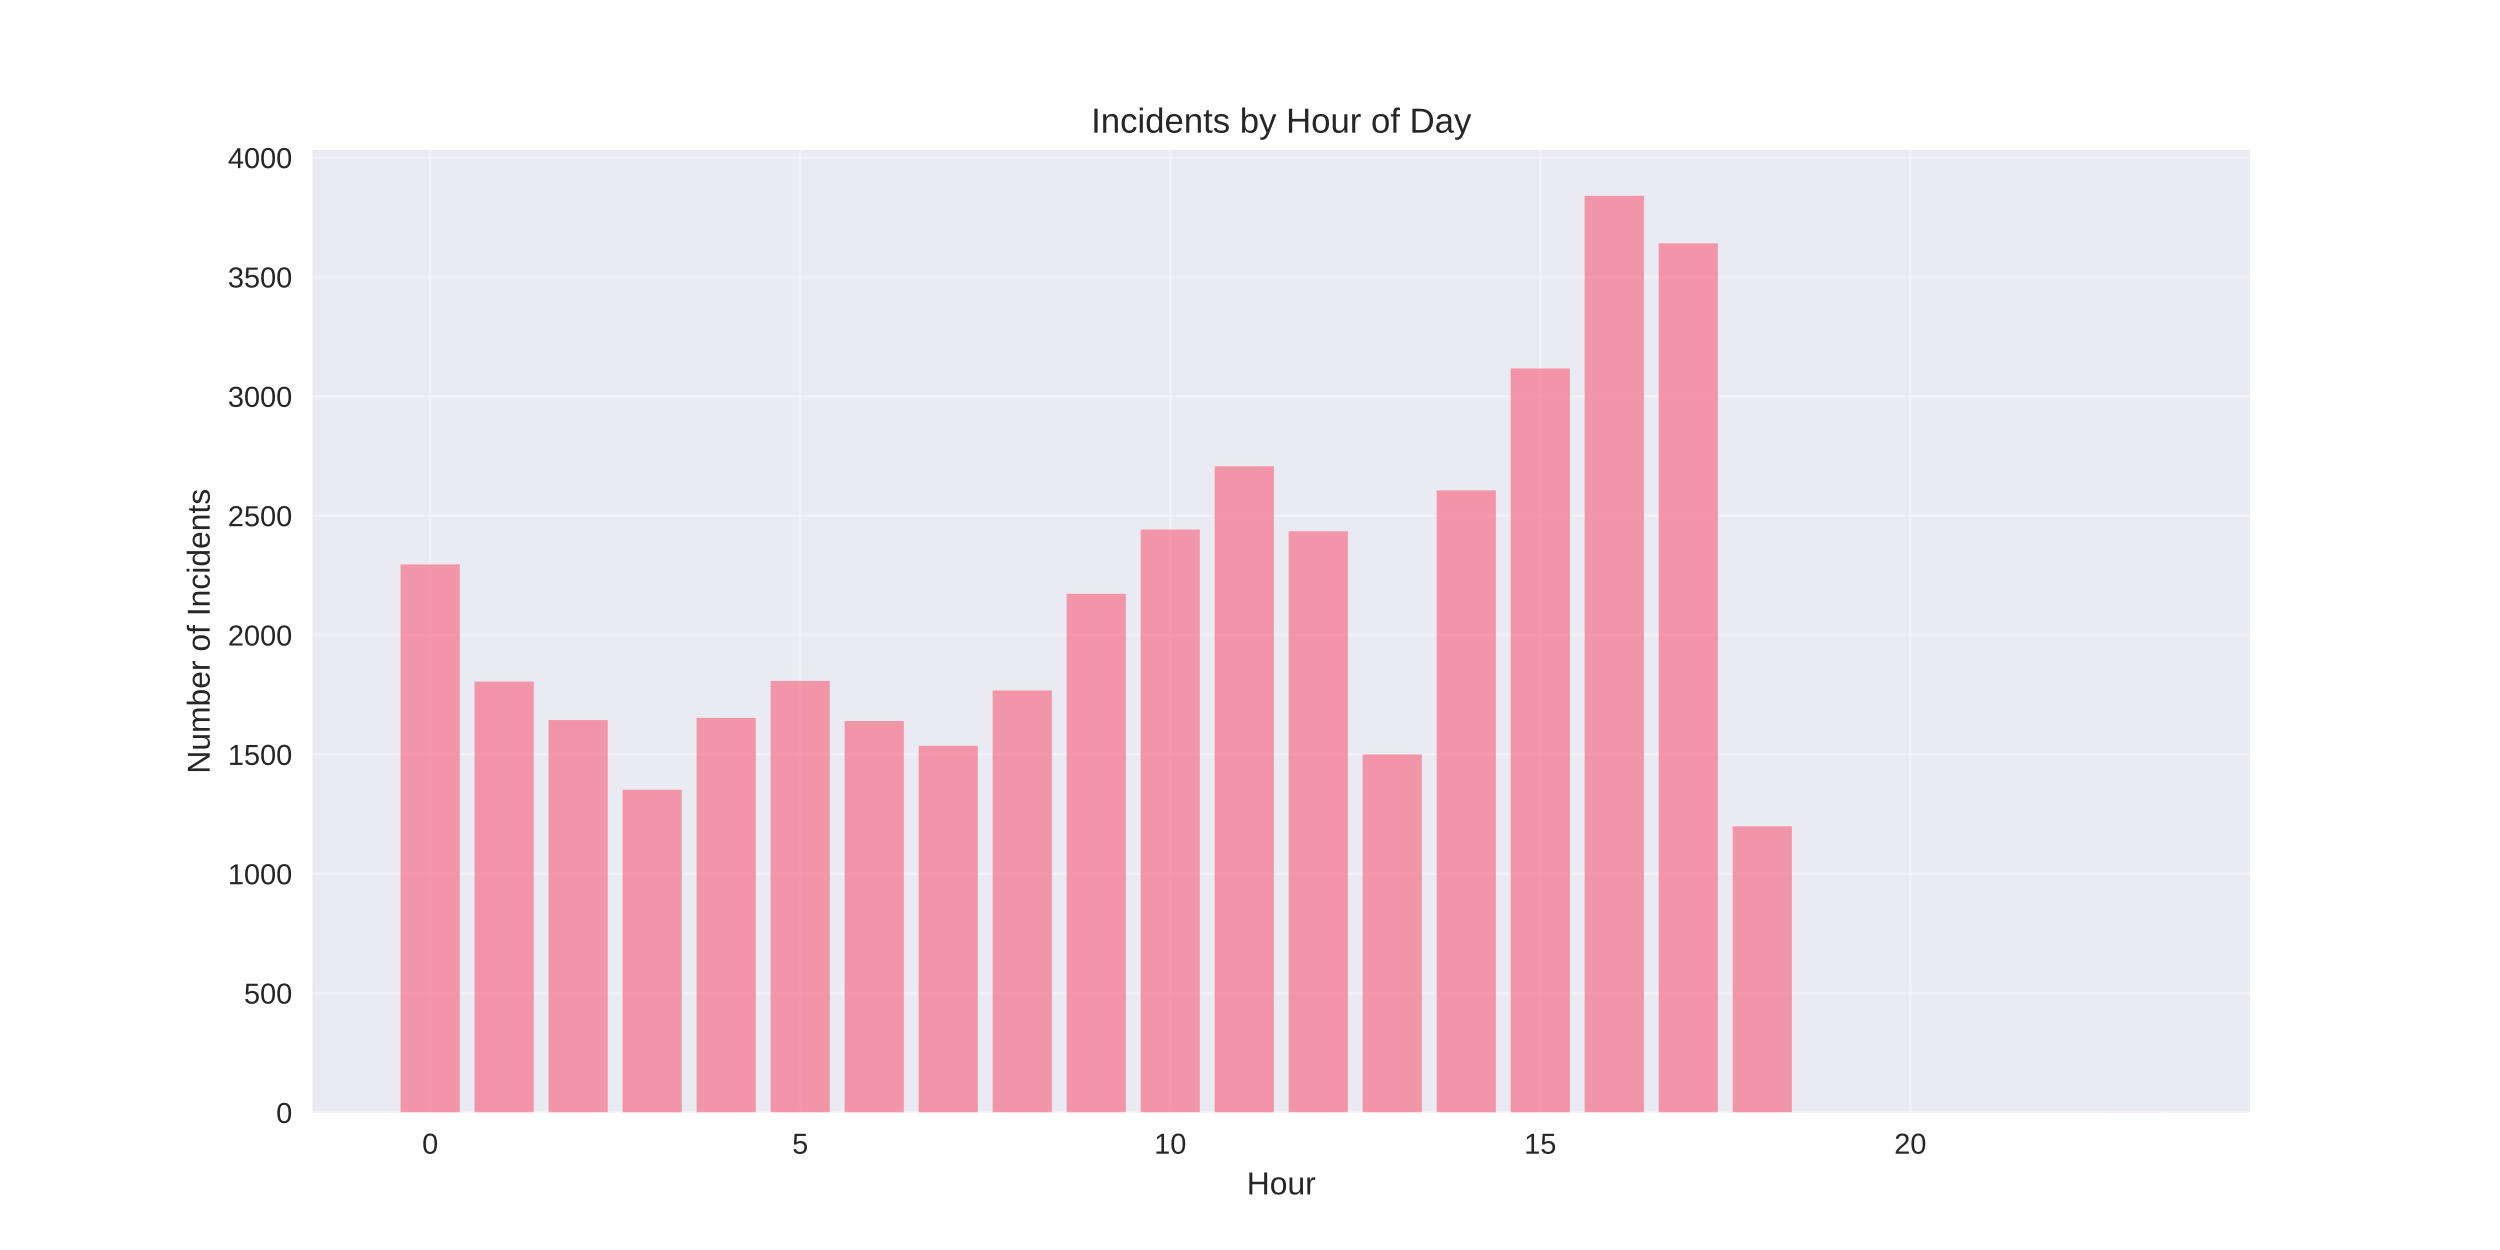
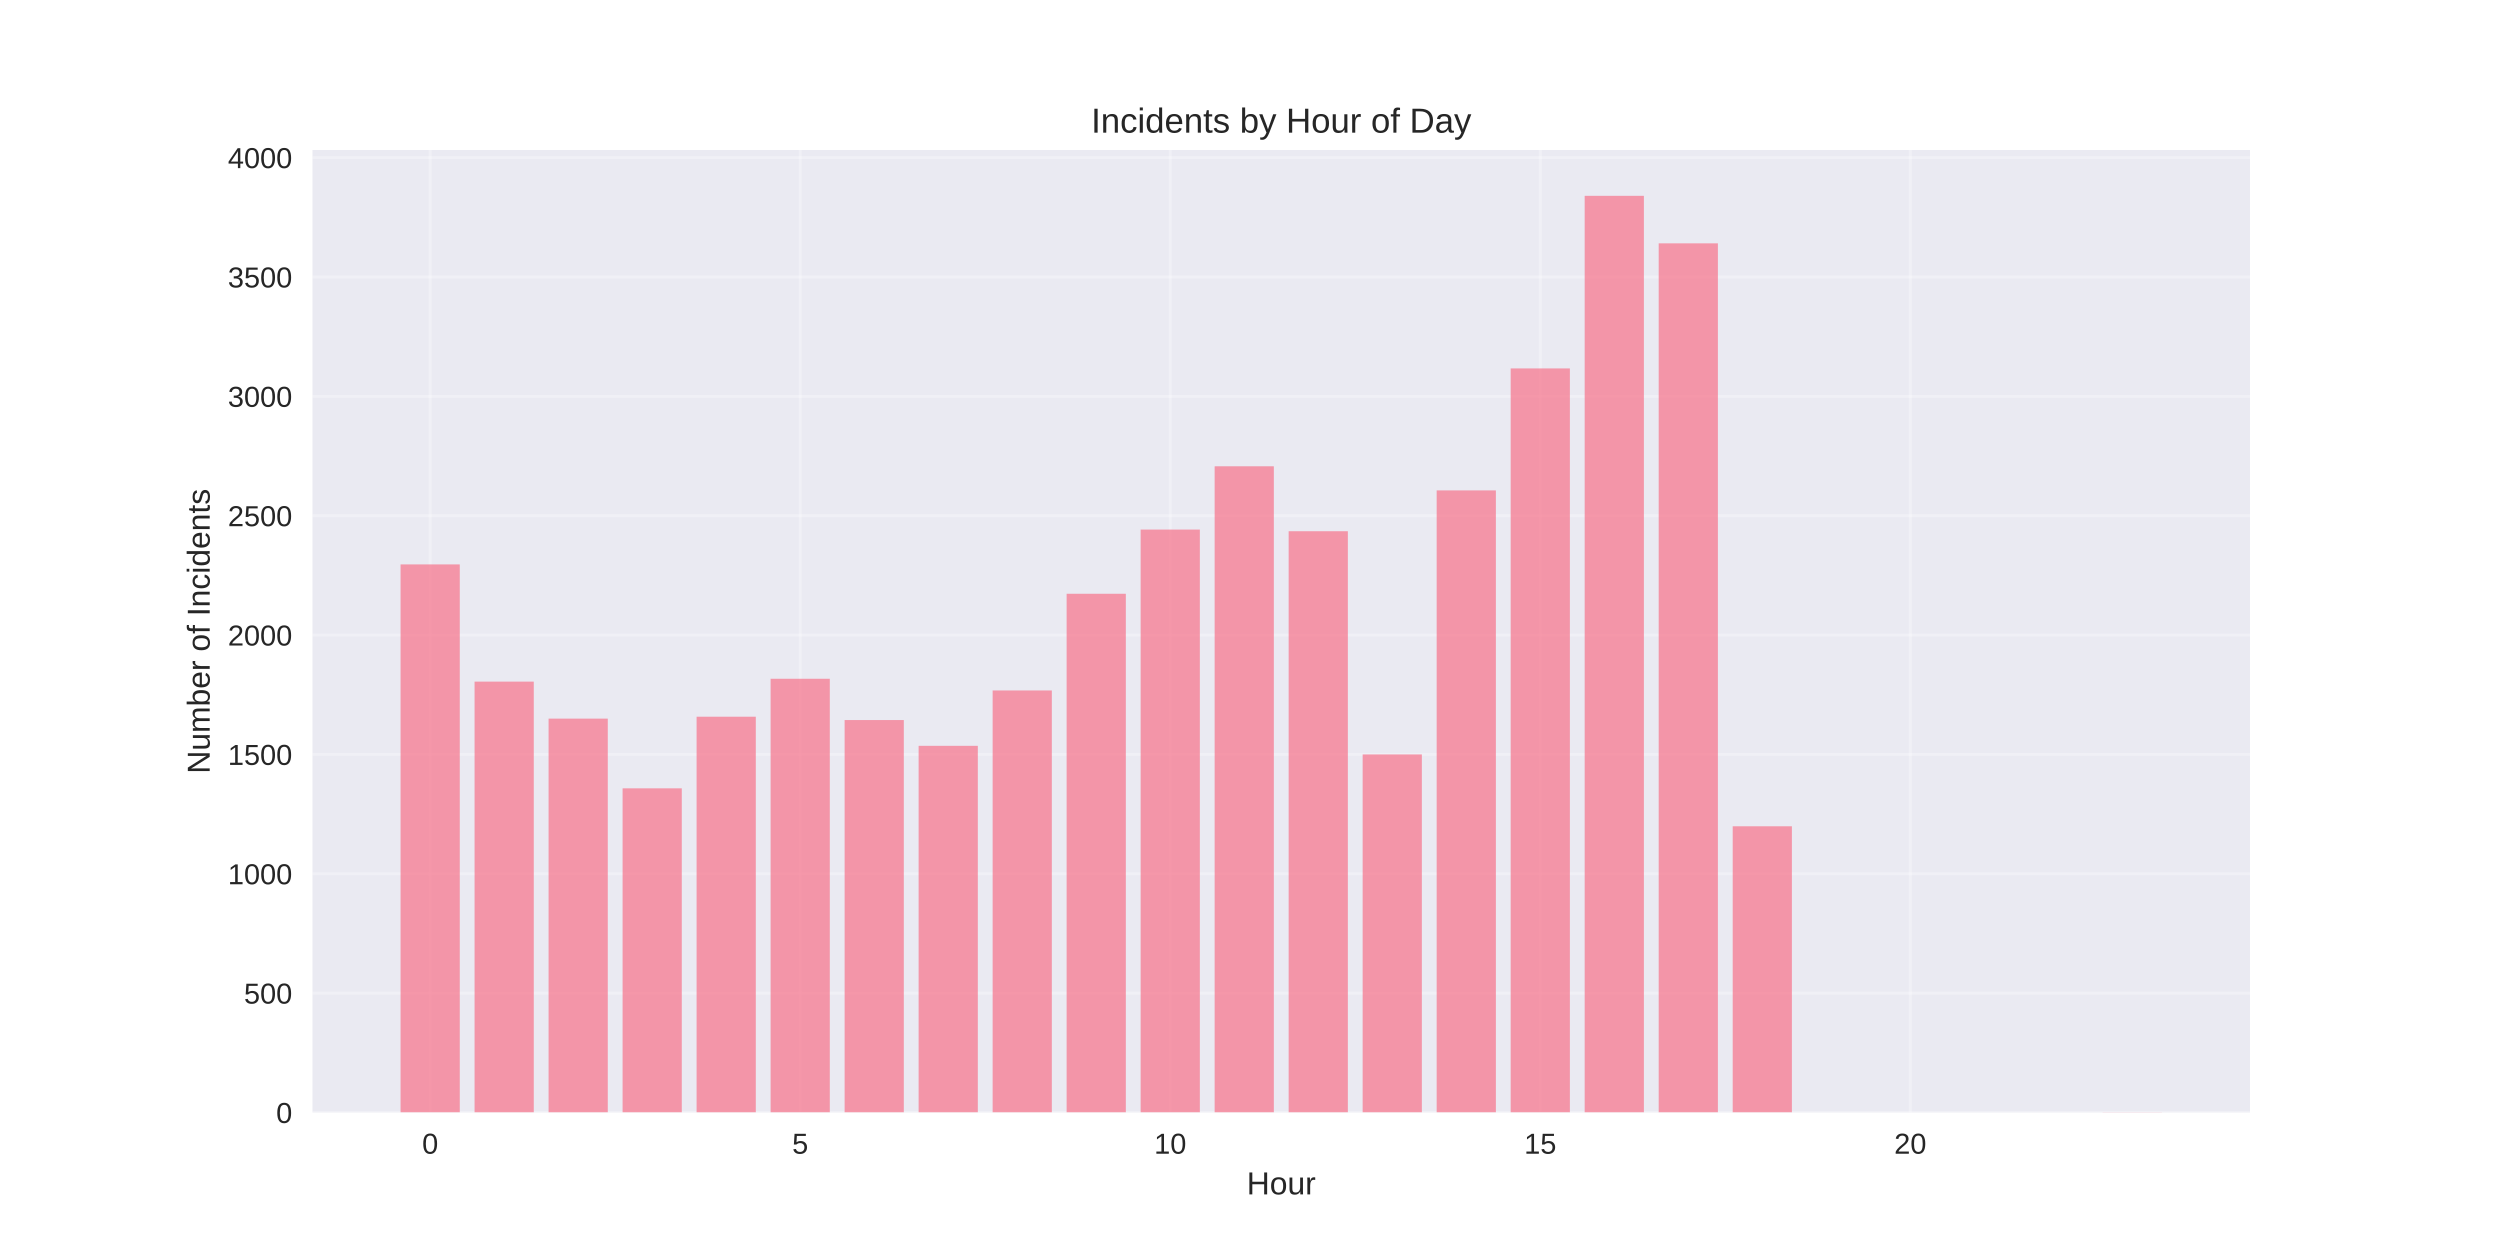
<svg xmlns="http://www.w3.org/2000/svg" width="864pt" height="432pt" viewBox="0 0 864 432" version="1.1">
  <defs>
    <style type="text/css">*{stroke-linejoin: round; stroke-linecap: butt}</style>
  </defs>
  <g id="figure_1">
    <g id="patch_1">
      <path d="M 0 432  L 864 432  L 864 0  L 0 0  z " style="fill: #ffffff" />
    </g>
    <g id="axes_1">
      <g id="patch_2">
        <path d="M 108 384.48  L 777.6 384.48  L 777.6 51.84  L 108 51.84  z " style="fill: #eaeaf2" />
      </g>
      <g id="matplotlib.axis_1">
        <g id="xtick_1">
          <g id="line2d_1">
-             <path d="M 148.667 384.48  L 148.667 51.84  " clip-path="url(#pa6f48b38e7)" style="fill: none; stroke: #ffffff; stroke-opacity: 0.3; stroke-linecap: round" />
+             <path d="M 148.667 384.48  L 148.667 51.84  " clip-path="url(#pd4650f0c77)" style="fill: none; stroke: #ffffff; stroke-opacity: 0.3; stroke-linecap: round" />
          </g>
          <g id="line2d_2" />
          <g id="text_1">
            <text style="fill: #262626; font: 10px 'Arial', 'Liberation Sans', 'DejaVu Sans', 'Bitstream Vera Sans', sans-serif; text-anchor: middle" x="148.667" y="398.727" transform="rotate(-0 148.6671 398.7269)">0</text>
          </g>
        </g>
        <g id="xtick_2">
          <g id="line2d_3">
-             <path d="M 276.551 384.48  L 276.551 51.84  " clip-path="url(#pa6f48b38e7)" style="fill: none; stroke: #ffffff; stroke-opacity: 0.3; stroke-linecap: round" />
+             <path d="M 276.551 384.48  L 276.551 51.84  " clip-path="url(#pd4650f0c77)" style="fill: none; stroke: #ffffff; stroke-opacity: 0.3; stroke-linecap: round" />
          </g>
          <g id="line2d_4" />
          <g id="text_2">
            <text style="fill: #262626; font: 10px 'Arial', 'Liberation Sans', 'DejaVu Sans', 'Bitstream Vera Sans', sans-serif; text-anchor: middle" x="276.551" y="398.727" transform="rotate(-0 276.551 398.7269)">5</text>
          </g>
        </g>
        <g id="xtick_3">
          <g id="line2d_5">
-             <path d="M 404.435 384.48  L 404.435 51.84  " clip-path="url(#pa6f48b38e7)" style="fill: none; stroke: #ffffff; stroke-opacity: 0.3; stroke-linecap: round" />
+             <path d="M 404.435 384.48  L 404.435 51.84  " clip-path="url(#pd4650f0c77)" style="fill: none; stroke: #ffffff; stroke-opacity: 0.3; stroke-linecap: round" />
          </g>
          <g id="line2d_6" />
          <g id="text_3">
            <text style="fill: #262626; font: 10px 'Arial', 'Liberation Sans', 'DejaVu Sans', 'Bitstream Vera Sans', sans-serif; text-anchor: middle" x="404.435" y="398.727" transform="rotate(-0 404.4348 398.7269)">10</text>
          </g>
        </g>
        <g id="xtick_4">
          <g id="line2d_7">
-             <path d="M 532.319 384.48  L 532.319 51.84  " clip-path="url(#pa6f48b38e7)" style="fill: none; stroke: #ffffff; stroke-opacity: 0.3; stroke-linecap: round" />
+             <path d="M 532.319 384.48  L 532.319 51.84  " clip-path="url(#pd4650f0c77)" style="fill: none; stroke: #ffffff; stroke-opacity: 0.3; stroke-linecap: round" />
          </g>
          <g id="line2d_8" />
          <g id="text_4">
            <text style="fill: #262626; font: 10px 'Arial', 'Liberation Sans', 'DejaVu Sans', 'Bitstream Vera Sans', sans-serif; text-anchor: middle" x="532.319" y="398.727" transform="rotate(-0 532.3187 398.7269)">15</text>
          </g>
        </g>
        <g id="xtick_5">
          <g id="line2d_9">
-             <path d="M 660.203 384.48  L 660.203 51.84  " clip-path="url(#pa6f48b38e7)" style="fill: none; stroke: #ffffff; stroke-opacity: 0.3; stroke-linecap: round" />
+             <path d="M 660.203 384.48  L 660.203 51.84  " clip-path="url(#pd4650f0c77)" style="fill: none; stroke: #ffffff; stroke-opacity: 0.3; stroke-linecap: round" />
          </g>
          <g id="line2d_10" />
          <g id="text_5">
            <text style="fill: #262626; font: 10px 'Arial', 'Liberation Sans', 'DejaVu Sans', 'Bitstream Vera Sans', sans-serif; text-anchor: middle" x="660.203" y="398.727" transform="rotate(-0 660.2026 398.7269)">20</text>
          </g>
        </g>
        <g id="text_6">
          <text style="fill: #262626; font: 11px 'Arial', 'Liberation Sans', 'DejaVu Sans', 'Bitstream Vera Sans', sans-serif; text-anchor: middle" x="442.8" y="412.773" transform="rotate(-0 442.8 412.7734)">Hour</text>
        </g>
      </g>
      <g id="matplotlib.axis_2">
        <g id="ytick_1">
          <g id="line2d_11">
-             <path d="M 108 384.48  L 777.6 384.48  " clip-path="url(#pa6f48b38e7)" style="fill: none; stroke: #ffffff; stroke-opacity: 0.3; stroke-linecap: round" />
+             <path d="M 108 384.48  L 777.6 384.48  " clip-path="url(#pd4650f0c77)" style="fill: none; stroke: #ffffff; stroke-opacity: 0.3; stroke-linecap: round" />
          </g>
          <g id="line2d_12" />
          <g id="text_7">
            <text style="fill: #262626; font: 10px 'Arial', 'Liberation Sans', 'DejaVu Sans', 'Bitstream Vera Sans', sans-serif; text-anchor: end" x="101" y="388.103" transform="rotate(-0 101 388.1034)">0</text>
          </g>
        </g>
        <g id="ytick_2">
          <g id="line2d_13">
-             <path d="M 108 343.23  L 777.6 343.23  " clip-path="url(#pa6f48b38e7)" style="fill: none; stroke: #ffffff; stroke-opacity: 0.3; stroke-linecap: round" />
+             <path d="M 108 343.23  L 777.6 343.23  " clip-path="url(#pd4650f0c77)" style="fill: none; stroke: #ffffff; stroke-opacity: 0.3; stroke-linecap: round" />
          </g>
          <g id="line2d_14" />
          <g id="text_8">
            <text style="fill: #262626; font: 10px 'Arial', 'Liberation Sans', 'DejaVu Sans', 'Bitstream Vera Sans', sans-serif; text-anchor: end" x="101" y="346.853" transform="rotate(-0 101 346.8534)">500</text>
          </g>
        </g>
        <g id="ytick_3">
          <g id="line2d_15">
-             <path d="M 108 301.98  L 777.6 301.98  " clip-path="url(#pa6f48b38e7)" style="fill: none; stroke: #ffffff; stroke-opacity: 0.3; stroke-linecap: round" />
+             <path d="M 108 301.98  L 777.6 301.98  " clip-path="url(#pd4650f0c77)" style="fill: none; stroke: #ffffff; stroke-opacity: 0.3; stroke-linecap: round" />
          </g>
          <g id="line2d_16" />
          <g id="text_9">
            <text style="fill: #262626; font: 10px 'Arial', 'Liberation Sans', 'DejaVu Sans', 'Bitstream Vera Sans', sans-serif; text-anchor: end" x="101" y="305.603" transform="rotate(-0 101 305.6034)">1000</text>
          </g>
        </g>
        <g id="ytick_4">
          <g id="line2d_17">
-             <path d="M 108 260.73  L 777.6 260.73  " clip-path="url(#pa6f48b38e7)" style="fill: none; stroke: #ffffff; stroke-opacity: 0.3; stroke-linecap: round" />
+             <path d="M 108 260.73  L 777.6 260.73  " clip-path="url(#pd4650f0c77)" style="fill: none; stroke: #ffffff; stroke-opacity: 0.3; stroke-linecap: round" />
          </g>
          <g id="line2d_18" />
          <g id="text_10">
            <text style="fill: #262626; font: 10px 'Arial', 'Liberation Sans', 'DejaVu Sans', 'Bitstream Vera Sans', sans-serif; text-anchor: end" x="101" y="264.353" transform="rotate(-0 101 264.3534)">1500</text>
          </g>
        </g>
        <g id="ytick_5">
          <g id="line2d_19">
-             <path d="M 108 219.48  L 777.6 219.48  " clip-path="url(#pa6f48b38e7)" style="fill: none; stroke: #ffffff; stroke-opacity: 0.3; stroke-linecap: round" />
+             <path d="M 108 219.48  L 777.6 219.48  " clip-path="url(#pd4650f0c77)" style="fill: none; stroke: #ffffff; stroke-opacity: 0.3; stroke-linecap: round" />
          </g>
          <g id="line2d_20" />
          <g id="text_11">
            <text style="fill: #262626; font: 10px 'Arial', 'Liberation Sans', 'DejaVu Sans', 'Bitstream Vera Sans', sans-serif; text-anchor: end" x="101" y="223.103" transform="rotate(-0 101 223.1034)">2000</text>
          </g>
        </g>
        <g id="ytick_6">
          <g id="line2d_21">
-             <path d="M 108 178.23  L 777.6 178.23  " clip-path="url(#pa6f48b38e7)" style="fill: none; stroke: #ffffff; stroke-opacity: 0.3; stroke-linecap: round" />
+             <path d="M 108 178.23  L 777.6 178.23  " clip-path="url(#pd4650f0c77)" style="fill: none; stroke: #ffffff; stroke-opacity: 0.3; stroke-linecap: round" />
          </g>
          <g id="line2d_22" />
          <g id="text_12">
            <text style="fill: #262626; font: 10px 'Arial', 'Liberation Sans', 'DejaVu Sans', 'Bitstream Vera Sans', sans-serif; text-anchor: end" x="101" y="181.853" transform="rotate(-0 101 181.8534)">2500</text>
          </g>
        </g>
        <g id="ytick_7">
          <g id="line2d_23">
-             <path d="M 108 136.98  L 777.6 136.98  " clip-path="url(#pa6f48b38e7)" style="fill: none; stroke: #ffffff; stroke-opacity: 0.3; stroke-linecap: round" />
+             <path d="M 108 136.98  L 777.6 136.98  " clip-path="url(#pd4650f0c77)" style="fill: none; stroke: #ffffff; stroke-opacity: 0.3; stroke-linecap: round" />
          </g>
          <g id="line2d_24" />
          <g id="text_13">
            <text style="fill: #262626; font: 10px 'Arial', 'Liberation Sans', 'DejaVu Sans', 'Bitstream Vera Sans', sans-serif; text-anchor: end" x="101" y="140.603" transform="rotate(-0 101 140.6034)">3000</text>
          </g>
        </g>
        <g id="ytick_8">
          <g id="line2d_25">
-             <path d="M 108 95.73  L 777.6 95.73  " clip-path="url(#pa6f48b38e7)" style="fill: none; stroke: #ffffff; stroke-opacity: 0.3; stroke-linecap: round" />
+             <path d="M 108 95.73  L 777.6 95.73  " clip-path="url(#pd4650f0c77)" style="fill: none; stroke: #ffffff; stroke-opacity: 0.3; stroke-linecap: round" />
          </g>
          <g id="line2d_26" />
          <g id="text_14">
            <text style="fill: #262626; font: 10px 'Arial', 'Liberation Sans', 'DejaVu Sans', 'Bitstream Vera Sans', sans-serif; text-anchor: end" x="101" y="99.353" transform="rotate(-0 101 99.35344)">3500</text>
          </g>
        </g>
        <g id="ytick_9">
          <g id="line2d_27">
-             <path d="M 108 54.48  L 777.6 54.48  " clip-path="url(#pa6f48b38e7)" style="fill: none; stroke: #ffffff; stroke-opacity: 0.3; stroke-linecap: round" />
+             <path d="M 108 54.48  L 777.6 54.48  " clip-path="url(#pd4650f0c77)" style="fill: none; stroke: #ffffff; stroke-opacity: 0.3; stroke-linecap: round" />
          </g>
          <g id="line2d_28" />
          <g id="text_15">
            <text style="fill: #262626; font: 10px 'Arial', 'Liberation Sans', 'DejaVu Sans', 'Bitstream Vera Sans', sans-serif; text-anchor: end" x="101" y="58.103" transform="rotate(-0 101 58.10344)">4000</text>
          </g>
        </g>
        <g id="text_16">
          <text style="fill: #262626; font: 11px 'Arial', 'Liberation Sans', 'DejaVu Sans', 'Bitstream Vera Sans', sans-serif; text-anchor: middle" x="72.474" y="218.16" transform="rotate(-90 72.47375 218.16)">Number of Incidents</text>
        </g>
      </g>
      <g id="patch_3">
-         <path d="M 138.436 384.48  L 158.898 384.48  L 158.898 195.06  L 138.436 195.06  z " clip-path="url(#pa6f48b38e7)" style="fill: #f77189; opacity: 0.7" />
+         <path d="M 138.436 384.48  L 158.898 384.48  L 158.898 195.06  L 138.436 195.06  z " clip-path="url(#pd4650f0c77)" style="fill: #f77189; opacity: 0.7" />
      </g>
      <g id="patch_4">
-         <path d="M 164.013 384.48  L 184.475 384.48  L 184.475 235.567  L 164.013 235.567  z " clip-path="url(#pa6f48b38e7)" style="fill: #f77189; opacity: 0.7" />
+         <path d="M 164.013 384.48  L 184.475 384.48  L 184.475 235.567  L 164.013 235.567  z " clip-path="url(#pd4650f0c77)" style="fill: #f77189; opacity: 0.7" />
      </g>
      <g id="patch_5">
-         <path d="M 189.59 384.48  L 210.051 384.48  L 210.051 248.85  L 189.59 248.85  z " clip-path="url(#pa6f48b38e7)" style="fill: #f77189; opacity: 0.7" />
+         <path d="M 189.59 384.48  L 210.051 384.48  L 210.051 248.355  L 189.59 248.355  z " clip-path="url(#pd4650f0c77)" style="fill: #f77189; opacity: 0.7" />
      </g>
      <g id="patch_6">
-         <path d="M 215.167 384.48  L 235.628 384.48  L 235.628 272.94  L 215.167 272.94  z " clip-path="url(#pa6f48b38e7)" style="fill: #f77189; opacity: 0.7" />
+         <path d="M 215.167 384.48  L 235.628 384.48  L 235.628 272.445  L 215.167 272.445  z " clip-path="url(#pd4650f0c77)" style="fill: #f77189; opacity: 0.7" />
      </g>
      <g id="patch_7">
-         <path d="M 240.743 384.48  L 261.205 384.48  L 261.205 248.107  L 240.743 248.107  z " clip-path="url(#pa6f48b38e7)" style="fill: #f77189; opacity: 0.7" />
+         <path d="M 240.743 384.48  L 261.205 384.48  L 261.205 247.695  L 240.743 247.695  z " clip-path="url(#pd4650f0c77)" style="fill: #f77189; opacity: 0.7" />
      </g>
      <g id="patch_8">
-         <path d="M 266.32 384.48  L 286.782 384.48  L 286.782 235.32  L 266.32 235.32  z " clip-path="url(#pa6f48b38e7)" style="fill: #f77189; opacity: 0.7" />
+         <path d="M 266.32 384.48  L 286.782 384.48  L 286.782 234.577  L 266.32 234.577  z " clip-path="url(#pd4650f0c77)" style="fill: #f77189; opacity: 0.7" />
      </g>
      <g id="patch_9">
-         <path d="M 291.897 384.48  L 312.358 384.48  L 312.358 249.18  L 291.897 249.18  z " clip-path="url(#pa6f48b38e7)" style="fill: #f77189; opacity: 0.7" />
+         <path d="M 291.897 384.48  L 312.358 384.48  L 312.358 248.85  L 291.897 248.85  z " clip-path="url(#pd4650f0c77)" style="fill: #f77189; opacity: 0.7" />
      </g>
      <g id="patch_10">
-         <path d="M 317.474 384.48  L 337.935 384.48  L 337.935 257.76  L 317.474 257.76  z " clip-path="url(#pa6f48b38e7)" style="fill: #f77189; opacity: 0.7" />
+         <path d="M 317.474 384.48  L 337.935 384.48  L 337.935 257.76  L 317.474 257.76  z " clip-path="url(#pd4650f0c77)" style="fill: #f77189; opacity: 0.7" />
      </g>
      <g id="patch_11">
-         <path d="M 343.051 384.48  L 363.512 384.48  L 363.512 238.62  L 343.051 238.62  z " clip-path="url(#pa6f48b38e7)" style="fill: #f77189; opacity: 0.7" />
+         <path d="M 343.051 384.48  L 363.512 384.48  L 363.512 238.62  L 343.051 238.62  z " clip-path="url(#pd4650f0c77)" style="fill: #f77189; opacity: 0.7" />
      </g>
      <g id="patch_12">
-         <path d="M 368.627 384.48  L 389.089 384.48  L 389.089 205.208  L 368.627 205.208  z " clip-path="url(#pa6f48b38e7)" style="fill: #f77189; opacity: 0.7" />
+         <path d="M 368.627 384.48  L 389.089 384.48  L 389.089 205.208  L 368.627 205.208  z " clip-path="url(#pd4650f0c77)" style="fill: #f77189; opacity: 0.7" />
      </g>
      <g id="patch_13">
-         <path d="M 394.204 384.48  L 414.666 384.48  L 414.666 183.015  L 394.204 183.015  z " clip-path="url(#pa6f48b38e7)" style="fill: #f77189; opacity: 0.7" />
+         <path d="M 394.204 384.48  L 414.666 384.48  L 414.666 183.015  L 394.204 183.015  z " clip-path="url(#pd4650f0c77)" style="fill: #f77189; opacity: 0.7" />
      </g>
      <g id="patch_14">
-         <path d="M 419.781 384.48  L 440.242 384.48  L 440.242 161.153  L 419.781 161.153  z " clip-path="url(#pa6f48b38e7)" style="fill: #f77189; opacity: 0.7" />
+         <path d="M 419.781 384.48  L 440.242 384.48  L 440.242 161.153  L 419.781 161.153  z " clip-path="url(#pd4650f0c77)" style="fill: #f77189; opacity: 0.7" />
      </g>
      <g id="patch_15">
-         <path d="M 445.358 384.48  L 465.819 384.48  L 465.819 183.593  L 445.358 183.593  z " clip-path="url(#pa6f48b38e7)" style="fill: #f77189; opacity: 0.7" />
+         <path d="M 445.358 384.48  L 465.819 384.48  L 465.819 183.593  L 445.358 183.593  z " clip-path="url(#pd4650f0c77)" style="fill: #f77189; opacity: 0.7" />
      </g>
      <g id="patch_16">
-         <path d="M 470.934 384.48  L 491.396 384.48  L 491.396 260.73  L 470.934 260.73  z " clip-path="url(#pa6f48b38e7)" style="fill: #f77189; opacity: 0.7" />
+         <path d="M 470.934 384.48  L 491.396 384.48  L 491.396 260.73  L 470.934 260.73  z " clip-path="url(#pd4650f0c77)" style="fill: #f77189; opacity: 0.7" />
      </g>
      <g id="patch_17">
-         <path d="M 496.511 384.48  L 516.973 384.48  L 516.973 169.485  L 496.511 169.485  z " clip-path="url(#pa6f48b38e7)" style="fill: #f77189; opacity: 0.7" />
+         <path d="M 496.511 384.48  L 516.973 384.48  L 516.973 169.485  L 496.511 169.485  z " clip-path="url(#pd4650f0c77)" style="fill: #f77189; opacity: 0.7" />
      </g>
      <g id="patch_18">
-         <path d="M 522.088 384.48  L 542.549 384.48  L 542.549 127.328  L 522.088 127.328  z " clip-path="url(#pa6f48b38e7)" style="fill: #f77189; opacity: 0.7" />
+         <path d="M 522.088 384.48  L 542.549 384.48  L 542.549 127.328  L 522.088 127.328  z " clip-path="url(#pd4650f0c77)" style="fill: #f77189; opacity: 0.7" />
      </g>
      <g id="patch_19">
-         <path d="M 547.665 384.48  L 568.126 384.48  L 568.126 67.68  L 547.665 67.68  z " clip-path="url(#pa6f48b38e7)" style="fill: #f77189; opacity: 0.7" />
+         <path d="M 547.665 384.48  L 568.126 384.48  L 568.126 67.68  L 547.665 67.68  z " clip-path="url(#pd4650f0c77)" style="fill: #f77189; opacity: 0.7" />
      </g>
      <g id="patch_20">
-         <path d="M 573.242 384.48  L 593.703 384.48  L 593.703 84.097  L 573.242 84.097  z " clip-path="url(#pa6f48b38e7)" style="fill: #f77189; opacity: 0.7" />
+         <path d="M 573.242 384.48  L 593.703 384.48  L 593.703 84.097  L 573.242 84.097  z " clip-path="url(#pd4650f0c77)" style="fill: #f77189; opacity: 0.7" />
      </g>
      <g id="patch_21">
-         <path d="M 598.818 384.48  L 619.28 384.48  L 619.28 285.562  L 598.818 285.562  z " clip-path="url(#pa6f48b38e7)" style="fill: #f77189; opacity: 0.7" />
+         <path d="M 598.818 384.48  L 619.28 384.48  L 619.28 285.562  L 598.818 285.562  z " clip-path="url(#pd4650f0c77)" style="fill: #f77189; opacity: 0.7" />
      </g>
      <g id="patch_22">
-         <path d="M 726.702 384.48  L 747.164 384.48  L 747.164 384.397  L 726.702 384.397  z " clip-path="url(#pa6f48b38e7)" style="fill: #f77189; opacity: 0.7" />
+         <path d="M 726.702 384.48  L 747.164 384.48  L 747.164 384.397  L 726.702 384.397  z " clip-path="url(#pd4650f0c77)" style="fill: #f77189; opacity: 0.7" />
      </g>
      <g id="patch_23">
        <path d="M 108 384.48  L 108 51.84  " style="fill: none" />
      </g>
      <g id="patch_24">
        <path d="M 777.6 384.48  L 777.6 51.84  " style="fill: none" />
      </g>
      <g id="patch_25">
        <path d="M 108 384.48  L 777.6 384.48  " style="fill: none" />
      </g>
      <g id="patch_26">
        <path d="M 108 51.84  L 777.6 51.84  " style="fill: none" />
      </g>
      <g id="text_17">
        <text style="fill: #262626; font: 12px 'Arial', 'Liberation Sans', 'DejaVu Sans', 'Bitstream Vera Sans', sans-serif; text-anchor: middle" x="442.8" y="45.84" transform="rotate(-0 442.8 45.84)">Incidents by Hour of Day</text>
      </g>
    </g>
  </g>
  <defs>
-     <clipPath id="pa6f48b38e7">
+     <clipPath id="pd4650f0c77">
      <rect x="108" y="51.84" width="669.6" height="332.64" />
    </clipPath>
  </defs>
</svg>
